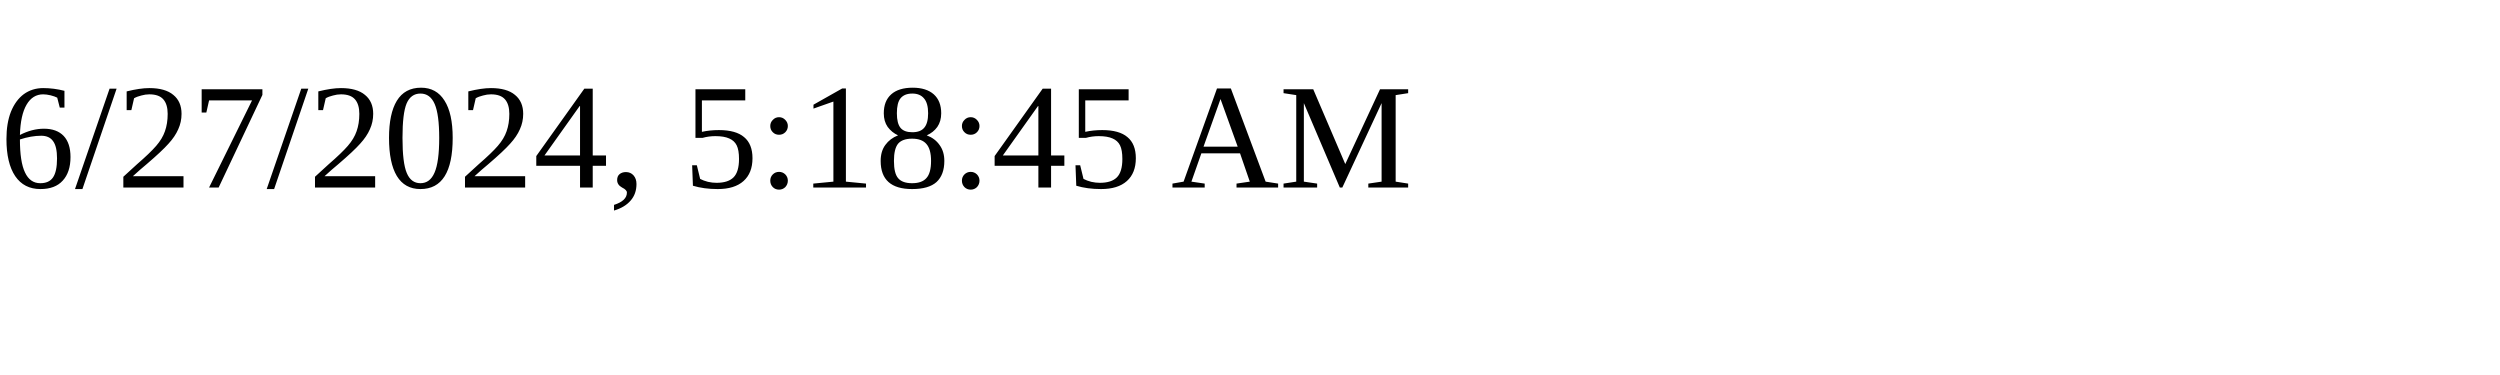
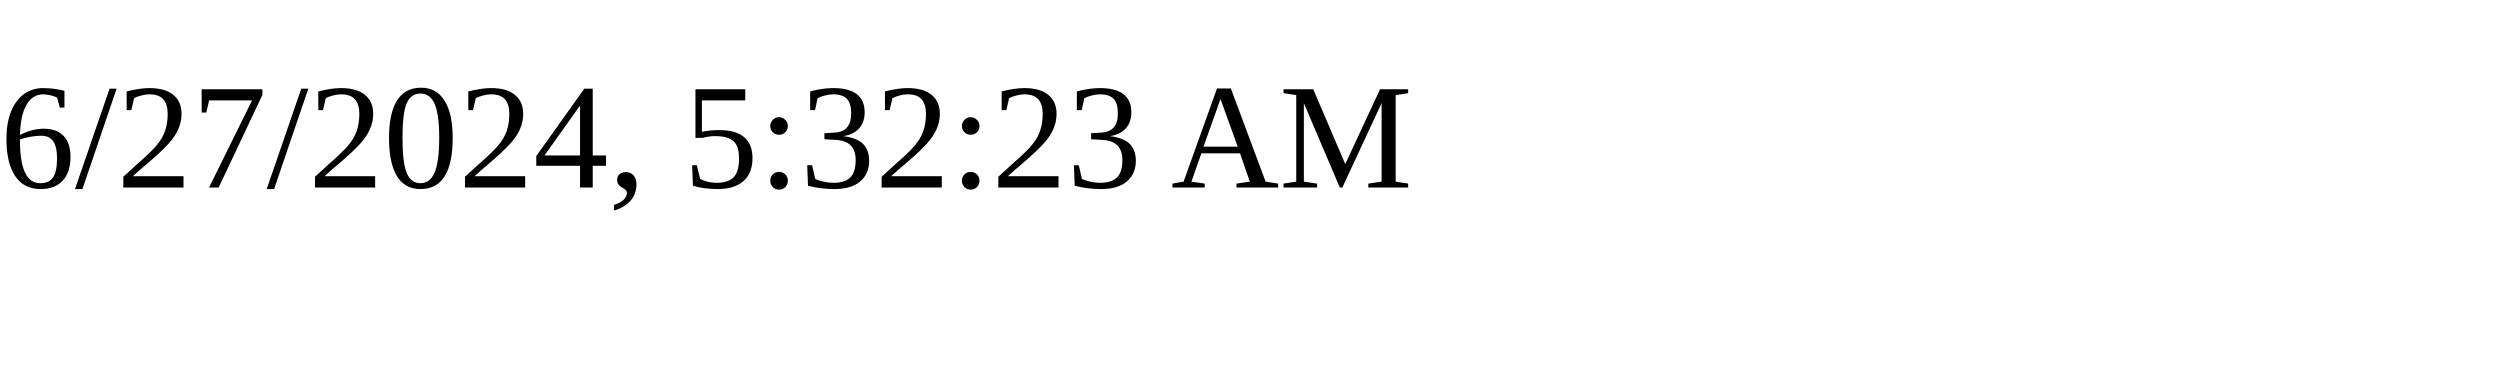
<svg xmlns="http://www.w3.org/2000/svg" height="30" width="200">
-   <text x="0" y="15">6/27/2024, 5:18:45 AM</text>
+   <text x="0" y="15">6/27/2024, 5:32:23 AM</text>
</svg>
